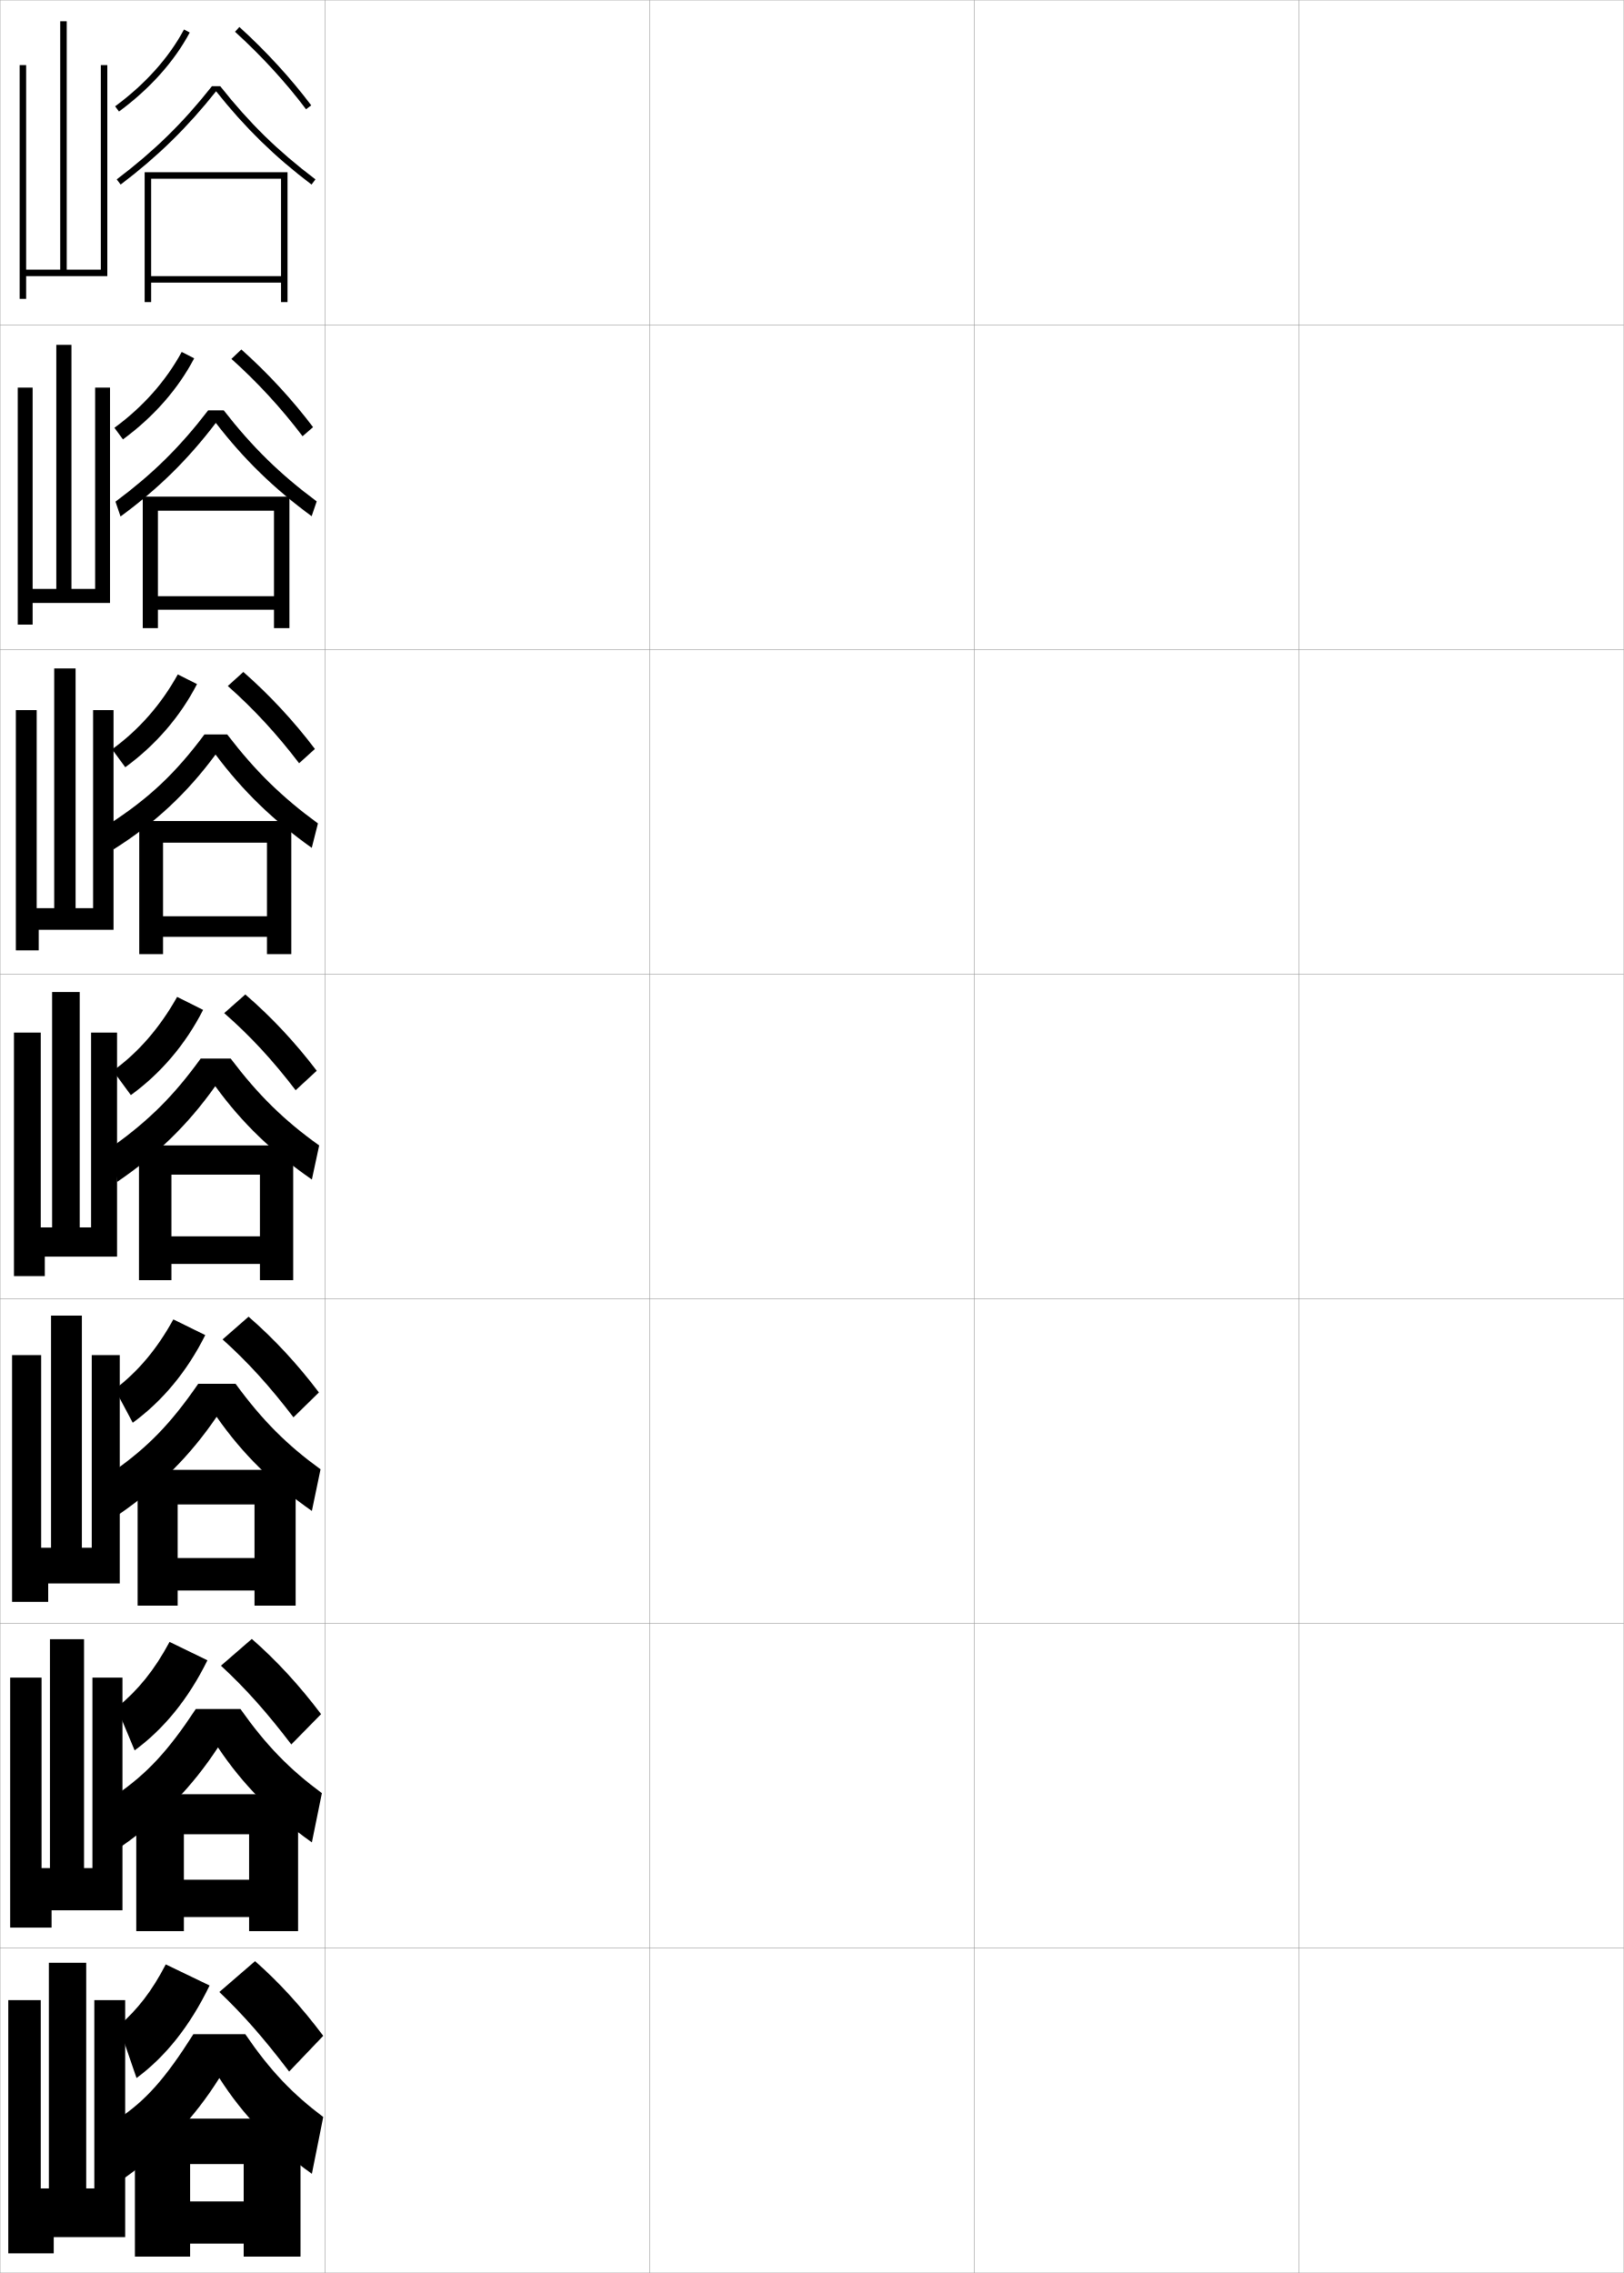
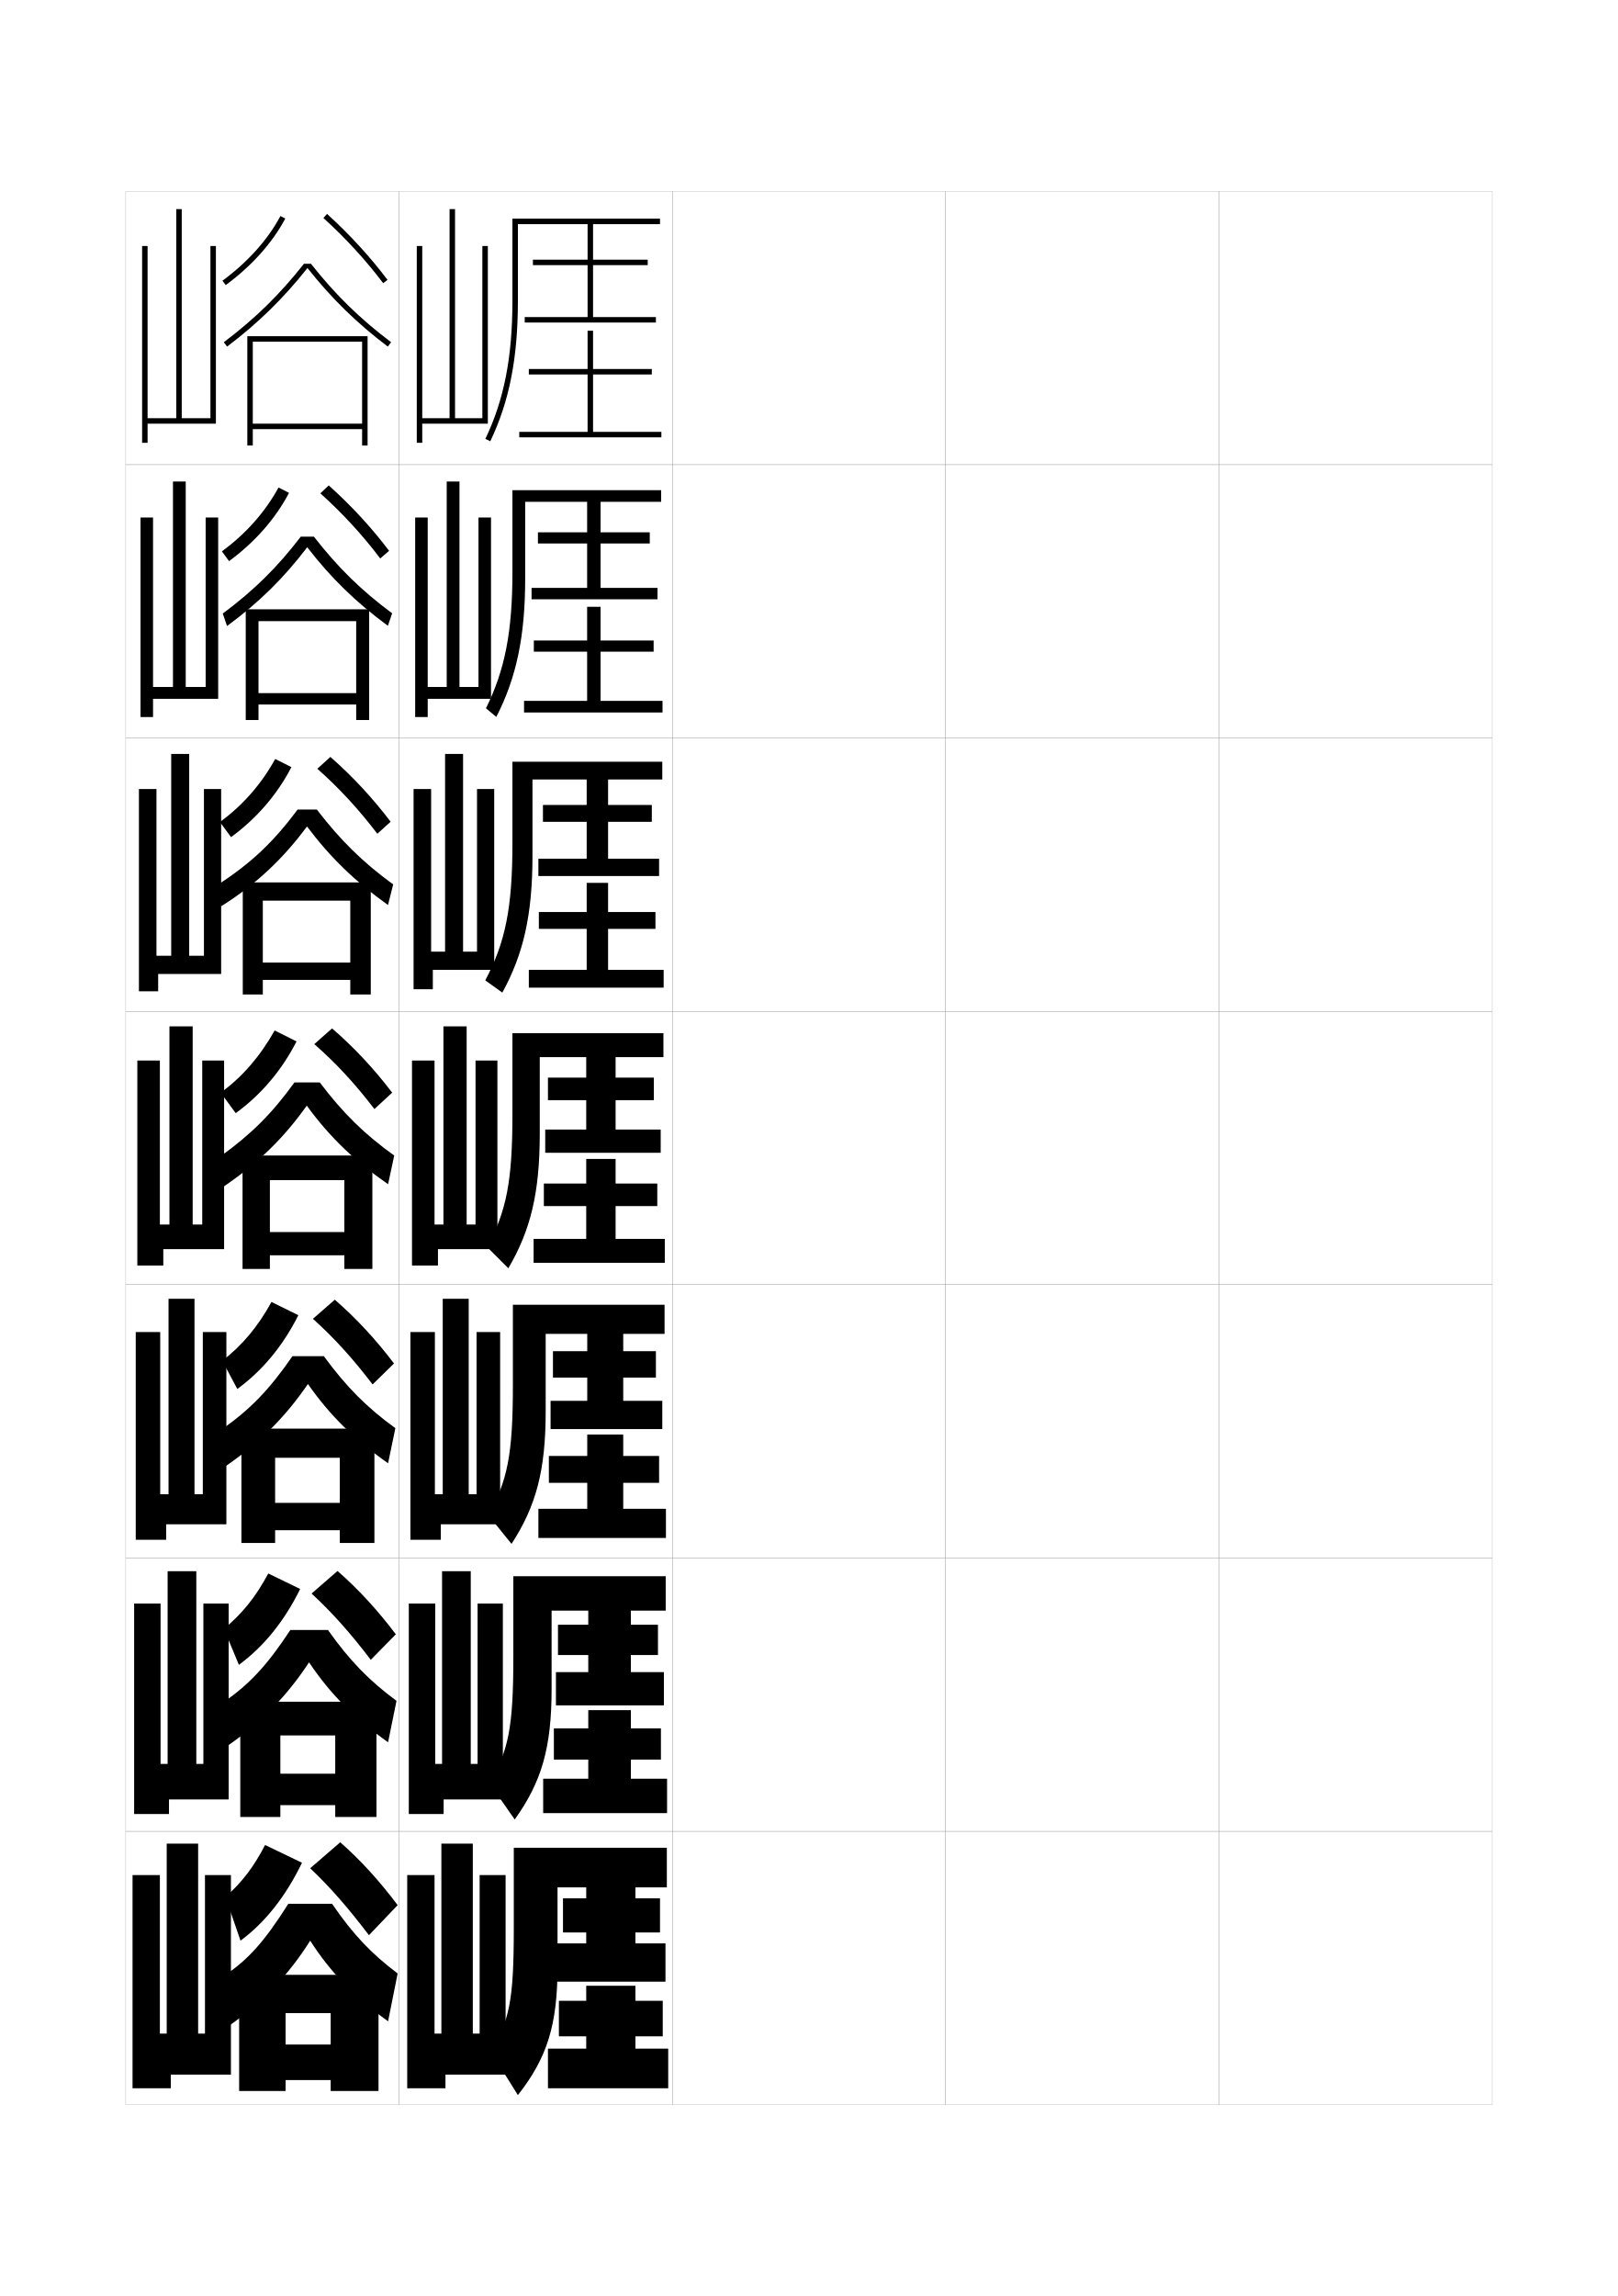
- <svg xmlns="http://www.w3.org/2000/svg" width="500.1" height="700.1" viewBox="0 0 500.1 700.1" overflow="visible" enable-background="new 0 0 500.1 700.1" xml:space="preserve">
-   <g id="glyphs">
+ <svg xmlns="http://www.w3.org/2000/svg" version="1.1" id="glyphs" x="0px" y="0px" width="592px" height="840px" viewBox="0 0 592 840" enable-background="new 0 0 592 840" xml:space="preserve">
+   <g>
+     <rect x="46" y="70" fill="none" stroke="#999999" stroke-width="0.1" width="100" height="100" />
+     <rect x="46" y="170" fill="none" stroke="#999999" stroke-width="0.1" width="100" height="100" />
+     <rect x="46" y="270" fill="none" stroke="#999999" stroke-width="0.1" width="100" height="100" />
+     <rect x="46" y="370" fill="none" stroke="#999999" stroke-width="0.1" width="100" height="100" />
+     <rect x="46" y="470" fill="none" stroke="#999999" stroke-width="0.1" width="100" height="100" />
+     <rect x="46" y="570" fill="none" stroke="#999999" stroke-width="0.1" width="100" height="100" />
+     <rect x="46" y="670" fill="none" stroke="#999999" stroke-width="0.1" width="100" height="100" />
+     <rect x="146" y="70" fill="none" stroke="#999999" stroke-width="0.1" width="100" height="100" />
+     <rect x="146" y="170" fill="none" stroke="#999999" stroke-width="0.1" width="100" height="100" />
+     <rect x="146" y="270" fill="none" stroke="#999999" stroke-width="0.1" width="100" height="100" />
+     <rect x="146" y="370" fill="none" stroke="#999999" stroke-width="0.1" width="100" height="100" />
+     <rect x="146" y="470" fill="none" stroke="#999999" stroke-width="0.1" width="100" height="100" />
+     <rect x="146" y="570" fill="none" stroke="#999999" stroke-width="0.1" width="100" height="100" />
+     <rect x="146" y="670" fill="none" stroke="#999999" stroke-width="0.1" width="100" height="100" />
+     <rect x="246" y="70" fill="none" stroke="#999999" stroke-width="0.1" width="100" height="100" />
+     <rect x="246" y="170" fill="none" stroke="#999999" stroke-width="0.1" width="100" height="100" />
+     <rect x="246" y="270" fill="none" stroke="#999999" stroke-width="0.1" width="100" height="100" />
+     <rect x="246" y="370" fill="none" stroke="#999999" stroke-width="0.1" width="100" height="100" />
+     <rect x="246" y="470" fill="none" stroke="#999999" stroke-width="0.1" width="100" height="100" />
+     <rect x="246" y="570" fill="none" stroke="#999999" stroke-width="0.1" width="100" height="100" />
+     <rect x="246" y="670" fill="none" stroke="#999999" stroke-width="0.1" width="100" height="100" />
+     <rect x="346" y="70" fill="none" stroke="#999999" stroke-width="0.1" width="100" height="100" />
+     <rect x="346" y="170" fill="none" stroke="#999999" stroke-width="0.1" width="100" height="100" />
+     <rect x="346" y="270" fill="none" stroke="#999999" stroke-width="0.1" width="100" height="100" />
+     <rect x="346" y="370" fill="none" stroke="#999999" stroke-width="0.1" width="100" height="100" />
+     <rect x="346" y="470" fill="none" stroke="#999999" stroke-width="0.1" width="100" height="100" />
+     <rect x="346" y="570" fill="none" stroke="#999999" stroke-width="0.1" width="100" height="100" />
+     <rect x="346" y="670" fill="none" stroke="#999999" stroke-width="0.1" width="100" height="100" />
+     <rect x="446" y="70" fill="none" stroke="#999999" stroke-width="0.1" width="100" height="100" />
+     <rect x="446" y="170" fill="none" stroke="#999999" stroke-width="0.1" width="100" height="100" />
+     <rect x="446" y="270" fill="none" stroke="#999999" stroke-width="0.1" width="100" height="100" />
+     <rect x="446" y="370" fill="none" stroke="#999999" stroke-width="0.1" width="100" height="100" />
+     <rect x="446" y="470" fill="none" stroke="#999999" stroke-width="0.1" width="100" height="100" />
+     <rect x="446" y="570" fill="none" stroke="#999999" stroke-width="0.1" width="100" height="100" />
+     <rect x="446" y="670" fill="none" stroke="#999999" stroke-width="0.1" width="100" height="100" />
+   </g>
+   <g>
+     <path d="M81.407,102.695l1.186,1.609c9.496-6.994,17.03-15.408,21.79-24.334   l-1.766-0.941C97.998,87.693,90.664,95.877,81.407,102.695z" />
+     <path d="M118.328,79.74c8.104,7.36,15.668,15.611,21.873,23.861l1.598-1.203   c-6.279-8.348-13.93-16.695-22.127-24.139L118.328,79.74z" />
+     <path d="M111.222,96.5c-8.958,11.335-17.767,19.956-29.325,28.702l1.207,1.596   C94.524,118.155,103.629,109.226,112.5,98.062   c8.871,11.164,17.976,20.094,29.396,28.736l1.207-1.596   C131.545,116.456,122.736,107.835,113.778,96.5H111.222z" />
+     <polygon points="132.5,155 92.5,155 92.5,157 132.5,157 132.5,163 134.5,163 134.5,123 90.5,123 90.5,163 92.5,163 92.5,125    132.5,125  " />
+   </g>
+   <g>
+     <path d="M81.188,201.713c8.777-6.417,15.88-14.445,20.723-23.361l3.844,1.961   c-4.975,9.486-12.531,18.072-21.943,24.973L81.188,201.713z" />
+     <path d="M117.218,180.493c8.066,7.234,15.405,15.222,21.916,23.824l3.232-2.802   c-6.388-8.462-13.956-16.673-22.085-23.926L117.218,180.493z" />
+     <path d="M112.417,200.207c8.674,11.246,17.866,20.183,29.514,28.741l1.555-4.564   c-11.278-8.374-19.833-16.749-28.634-28.051h-4.787   c-8.715,11.351-17.095,19.595-28.55,28.135l1.555,4.564   C94.681,220.51,103.809,211.521,112.417,200.207z" />
+     <polygon points="130.333,253.583 94.583,253.583 94.583,257.75 130.333,257.75 130.333,263.417    135.083,263.417 135.083,222.917 89.917,222.917 89.917,263.417 94.583,263.417    94.583,227.25 130.333,227.25  " />
+   </g>
+   <g>
+     <path d="M80.469,300.732c8.298-6.016,15.17-13.887,20.237-23.056l5.921,2.98   c-5.19,10.046-12.767,18.804-22.096,25.611L80.469,300.732z" />
+     <path d="M116.109,281.247c8.026,7.107,15.142,14.833,21.958,23.787l4.866-4.401   c-6.496-8.576-13.982-16.65-22.042-23.713L116.109,281.247z" />
+     <path d="M112.333,302.354c8.478,11.327,17.757,20.27,29.632,28.745l1.902-7.532   c-10.999-8.002-19.297-16.131-27.941-27.401h-7.019   c-8.871,11.903-16.98,19.597-29.275,27.567l1.235,7.865   C93.618,323.611,103.647,314.146,112.333,302.354z" />
+     <polygon points="128.167,352.167 96.167,352.167 96.167,358.5 128.167,358.5 128.167,363.833    135.667,363.833 135.667,322.833 88.833,322.833 88.833,363.833 96.167,363.833    96.167,329.5 128.167,329.5  " />
+   </g>
+   <g>
    <g>
-       <rect x="0.05" y="0.05" fill="none" stroke="#999999" stroke-width="0.1" width="100" height="100" />
-       <rect x="0.05" y="100.05" fill="none" stroke="#999999" stroke-width="0.1" width="100" height="100" />
-       <rect x="0.05" y="200.05" fill="none" stroke="#999999" stroke-width="0.1" width="100" height="100" />
-       <rect x="0.05" y="300.05" fill="none" stroke="#999999" stroke-width="0.1" width="100" height="100" />
-       <rect x="0.05" y="400.05" fill="none" stroke="#999999" stroke-width="0.1" width="100" height="100" />
-       <rect x="0.05" y="500.05" fill="none" stroke="#999999" stroke-width="0.1" width="100" height="100" />
-       <rect x="0.05" y="600.05" fill="none" stroke="#999999" stroke-width="0.1" width="100" height="100" />
-       <rect x="100.05" y="0.05" fill="none" stroke="#999999" stroke-width="0.1" width="100" height="100" />
-       <rect x="100.05" y="100.05" fill="none" stroke="#999999" stroke-width="0.1" width="100" height="100" />
-       <rect x="100.05" y="200.05" fill="none" stroke="#999999" stroke-width="0.1" width="100" height="100" />
-       <rect x="100.05" y="300.05" fill="none" stroke="#999999" stroke-width="0.1" width="100" height="100" />
-       <rect x="100.05" y="400.05" fill="none" stroke="#999999" stroke-width="0.1" width="100" height="100" />
-       <rect x="100.05" y="500.05" fill="none" stroke="#999999" stroke-width="0.1" width="100" height="100" />
-       <rect x="100.05" y="600.05" fill="none" stroke="#999999" stroke-width="0.1" width="100" height="100" />
-       <rect x="200.05" y="0.05" fill="none" stroke="#999999" stroke-width="0.1" width="100" height="100" />
-       <rect x="200.05" y="100.05" fill="none" stroke="#999999" stroke-width="0.1" width="100" height="100" />
-       <rect x="200.05" y="200.05" fill="none" stroke="#999999" stroke-width="0.1" width="100" height="100" />
-       <rect x="200.05" y="300.05" fill="none" stroke="#999999" stroke-width="0.1" width="100" height="100" />
-       <rect x="200.05" y="400.05" fill="none" stroke="#999999" stroke-width="0.1" width="100" height="100" />
-       <rect x="200.05" y="500.05" fill="none" stroke="#999999" stroke-width="0.1" width="100" height="100" />
-       <rect x="200.05" y="600.05" fill="none" stroke="#999999" stroke-width="0.1" width="100" height="100" />
-       <rect x="300.05" y="0.05" fill="none" stroke="#999999" stroke-width="0.1" width="100" height="100" />
-       <rect x="300.05" y="100.05" fill="none" stroke="#999999" stroke-width="0.1" width="100" height="100" />
-       <rect x="300.05" y="200.05" fill="none" stroke="#999999" stroke-width="0.1" width="100" height="100" />
-       <rect x="300.05" y="300.05" fill="none" stroke="#999999" stroke-width="0.1" width="100" height="100" />
-       <rect x="300.05" y="400.05" fill="none" stroke="#999999" stroke-width="0.1" width="100" height="100" />
-       <rect x="300.05" y="500.05" fill="none" stroke="#999999" stroke-width="0.1" width="100" height="100" />
-       <rect x="300.05" y="600.05" fill="none" stroke="#999999" stroke-width="0.1" width="100" height="100" />
-       <rect x="400.05" y="0.05" fill="none" stroke="#999999" stroke-width="0.1" width="100" height="100" />
-       <rect x="400.05" y="100.05" fill="none" stroke="#999999" stroke-width="0.1" width="100" height="100" />
-       <rect x="400.05" y="200.05" fill="none" stroke="#999999" stroke-width="0.1" width="100" height="100" />
-       <rect x="400.05" y="300.05" fill="none" stroke="#999999" stroke-width="0.1" width="100" height="100" />
-       <rect x="400.05" y="400.05" fill="none" stroke="#999999" stroke-width="0.1" width="100" height="100" />
-       <rect x="400.05" y="500.05" fill="none" stroke="#999999" stroke-width="0.1" width="100" height="100" />
-       <rect x="400.05" y="600.05" fill="none" stroke="#999999" stroke-width="0.1" width="100" height="100" />
+       <path d="M110.5,681.5c-6.105,12.616-13.694,21.991-22.5,28.5l-5.5-16    c5.926-5.269,10.155-10.652,14.5-19L110.5,681.5z" />
+       <path d="M113.5,683.5c7.339,6.988,13.605,14.136,21.5,24.5l10.5-11    c-6.785-9.03-13.593-16.478-21-23L113.5,683.5z" />
+       <path d="M105.5,696.5c-8.816,13.952-14.733,20.401-23,26L84,741    c12.319-8.681,21.852-18.794,29.5-31c7.34,11.493,16.376,20.825,28.5,29.5l3.5-17.5    c-9.408-7.073-16.283-14.188-24-25.5H105.5z" />
+       <polygon points="87.5,722.5 87.5,765 104.5,765 104.5,736.5 121,736.5 121,748 104.5,748 104.5,761 121,761 121,765 138.5,765     138.5,722.5   " />
    </g>
    <g>
-       <path d="M35.457,32.745l1.186,1.609c9.496-6.994,17.03-15.408,21.79-24.334      l-1.766-0.941C52.048,17.743,44.714,25.927,35.457,32.745z" />
-       <path d="M72.378,9.79c8.104,7.36,15.668,15.611,21.873,23.861l1.598-1.203      c-6.279-8.348-13.93-16.695-22.127-24.139L72.378,9.79z" />
-       <path d="M65.271,26.55c-8.958,11.335-17.767,19.956-29.325,28.702l1.207,1.596      c11.421-8.643,20.525-17.572,29.396-28.736      c8.871,11.164,17.976,20.094,29.396,28.736l1.207-1.596      C85.595,46.506,76.786,37.885,67.828,26.55H65.271z" />
-       <polygon points="86.55,85.05 46.55,85.05 46.55,87.05 86.55,87.05       86.55,93.05 88.55,93.05 88.55,53.05 44.55,53.05 44.55,93.05       46.55,93.05 46.55,55.05 86.55,55.05 " />
+       <path d="M81.917,595.916c6.557-5.383,11.59-11.544,16.25-20.249l11.667,5.666    c-5.873,11.946-13.464,21.173-22.417,27.75L81.917,595.916z" />
+       <path d="M114,583c7.555,6.985,14.03,14.238,21.667,24.25l9.167-9.334    C138.108,589,131.102,581.389,123.5,574.75L114,583z" />
+       <path d="M113.083,608.166c7.654,11.465,16.8,20.67,28.917,29.251L145.083,622.25    c-9.845-7.26-17.11-14.629-25.083-25.917H106.25    c-8.621,13.097-15.072,19.892-24.333,26.333l1.417,16.001    C95.676,630.07,105.193,620.24,113.083,608.166z" />
+       <polygon points="122.666,648.916 102.583,648.916 102.583,660.416 122.666,660.416     122.666,664.75 137.75,664.75 137.75,622.583 87.917,622.583 87.917,664.75 102.583,664.75     102.583,634.917 122.666,634.917   " />
    </g>
    <g>
-       <path d="M35.238,131.763c8.777-6.417,15.88-14.445,20.723-23.361l3.844,1.961      c-4.975,9.486-12.531,18.072-21.943,24.973L35.238,131.763z" />
-       <path d="M71.268,110.543c8.066,7.234,15.405,15.222,21.916,23.824l3.232-2.802      c-6.388-8.462-13.956-16.673-22.085-23.926L71.268,110.543z" />
-       <path d="M66.466,130.257c8.674,11.246,17.866,20.183,29.514,28.741l1.555-4.564      c-11.278-8.374-19.833-16.749-28.634-28.051h-4.787      c-8.715,11.351-17.095,19.595-28.55,28.135l1.555,4.564      C48.73,150.56,57.859,141.571,66.466,130.257z" />
-       <polygon points="84.383,183.633 48.633,183.633 48.633,187.8 84.383,187.8       84.383,193.466 89.133,193.466 89.133,152.966 43.966,152.966 43.966,193.466       48.633,193.466 48.633,157.299 84.383,157.299 " />
+       <path d="M81.333,497.833c7.188-5.499,13.025-12.437,18-21.5l9.833,4.834    c-5.639,11.275-13.234,20.354-22.333,27L81.333,497.833z" />
+       <path d="M114.5,482.5c7.771,6.983,14.455,14.341,21.833,24l7.833-7.667    C137.502,490.03,130.296,482.256,122.5,475.5L114.5,482.5z" />
+       <path d="M112.667,506.333c7.968,11.437,17.224,20.515,29.333,29L144.667,522.5    c-10.282-7.445-17.936-15.071-26.167-26.333H107    c-8.425,12.239-15.41,19.382-25.667,26.666l1.333,13.5    C95.033,527.82,104.535,518.275,112.667,506.333z" />
+       <polygon points="124.333,549.833 100.667,549.833 100.667,559.833 124.333,559.833     124.333,564.5 137,564.5 137,522.667 88.333,522.667 88.333,564.5 100.667,564.5     100.667,533.333 124.333,533.333   " />
    </g>
    <g>
-       <path d="M34.519,230.782c8.298-6.016,15.17-13.887,20.237-23.056l5.921,2.98      c-5.19,10.046-12.767,18.804-22.096,25.611L34.519,230.782z" />
-       <path d="M70.159,211.297c8.026,7.107,15.142,14.833,21.958,23.787l4.866-4.401      c-6.496-8.576-13.982-16.65-22.042-23.713L70.159,211.297z" />
-       <path d="M66.383,232.404c8.478,11.327,17.757,20.27,29.632,28.745l1.902-7.532      c-10.999-8.002-19.297-16.131-27.941-27.401h-7.019      c-8.871,11.903-16.98,19.597-29.275,27.567l1.235,7.865      C47.667,253.661,57.697,244.196,66.383,232.404z" />
-       <polygon points="82.217,282.216 50.216,282.216 50.216,288.55 82.217,288.55       82.217,293.883 89.716,293.883 89.716,252.883 42.883,252.883 42.883,293.883       50.216,293.883 50.216,259.55 82.217,259.55 " />
+       <path d="M80.75,399.75c7.818-5.614,14.46-13.329,19.75-22.75l8,4    c-5.406,10.605-13.004,19.535-22.25,26.25L80.75,399.75z" />
+       <path d="M115,382c7.987,6.981,14.879,14.443,22,23.75l6.5-6c-6.604-8.689-14.009-16.628-22-23.5    L115,382z" />
+       <path d="M112.25,404.5c8.281,11.408,17.647,20.358,29.75,28.75l2.25-10.5    c-10.719-7.631-18.763-15.513-27.25-26.75h-9.25c-8.229,11.384-15.749,18.873-27,27L82,434    C94.39,425.571,103.876,416.31,112.25,404.5z" />
+       <polygon points="126,450.75 98.75,450.75 98.75,459.25 126,459.25 126,464.25 136.25,464.25 136.25,422.75 88.75,422.75     88.75,464.25 98.75,464.25 98.75,431.75 126,431.75   " />
+     </g>
+   </g>
+   <polygon points="77,90 79,90 79,155 54,155 54,162 52,162 52,90 54,90 54,153 64.5,153 64.5,76.5 66.5,76.5 66.5,153 77,153 " />
+   <g>
+     <polygon points="74.417,586.667 83.667,586.667 83.667,658.333 61.833,658.333    61.833,663.667 49.083,663.667 49.083,586.667 58.75,586.667 58.75,645.333    61.333,645.333 61.333,574.833 71.833,574.833 71.833,645.333 74.417,645.333  " />
+     <polygon points="74.208,487.334 82.833,487.334 82.833,557.666 60.792,557.666    60.792,563.334 49.667,563.334 49.667,487.334 58.625,487.334 58.625,546.666    61.667,546.666 61.667,475.166 71.167,475.166 71.167,546.666 74.208,546.666  " />
+     <polygon points="74,388 82,388 82,457 59.75,457 59.75,463 50.25,463 50.25,388 58.5,388 58.5,448 62,448 62,375.5 70.5,375.5    70.5,448 74,448  " />
+     <polygon points="74.625,288.667 80.917,288.667 80.917,356.333 57.875,356.333 57.875,362.667    50.833,362.667 50.833,288.667 57.25,288.667 57.25,349.667 62.646,349.667    62.646,275.833 69.229,275.833 69.229,349.667 74.625,349.667  " />
+     <polygon points="75.249,189.333 79.833,189.333 79.833,255.667 56,255.667 56,262.333    51.416,262.333 51.416,189.333 56,189.333 56,251.333 63.292,251.333 63.292,176.167    67.958,176.167 67.958,251.333 75.249,251.333  " />
+   </g>
+   <polygon points="61,744 61,674.5 72.5,674.5 72.5,744 75,744 75,686 84.5,686 84.5,759 62.5,759 62.5,764 48.5,764 48.5,686   58.5,686 58.5,744 " />
+   <g>
+     <path d="M179.402,161.432l-1.805-0.863C184.446,146.249,187.5,130.653,187.5,110V80h54v2h-52v28   C189.5,130.967,186.386,146.829,179.402,161.432z" />
+     <polygon points="217,116 217,97 237,97 237,95 217,95 217,81 215,81 215,95 195,95 195,97 215,97 215,116 192,116 192,118 240,118    240,116  " />
+     <polygon points="217,158 217,137 238.5,137 238.5,135 217,135 217,121 215,121 215,135 193.5,135 193.5,137 215,137 215,158    190,158 190,160 242,160 242,158  " />
+   </g>
+   <g>
+     <path d="M187.5,179.333h54.417v4.25h-49.75v28c0,21.219-3.199,36.335-10.565,50.705   l-3.787-3.159C184.729,245.187,187.5,231.195,187.5,209.25V179.333z" />
+     <polygon points="219.75,215.083 219.75,198.833 237.75,198.833 237.75,194.75 219.75,194.75    219.75,182.25 214.833,182.25 214.833,194.75 196.833,194.75 196.833,198.833    214.833,198.833 214.833,215.083 194.5,215.083 194.5,219.25 240.583,219.25 240.583,215.083  " />
+     <polygon points="219.75,256.416 219.75,238.416 239.167,238.416 239.167,234.333    219.75,234.333 219.75,222 214.833,222 214.833,234.333 195.333,234.333    195.333,238.416 214.833,238.416 214.833,256.416 191.75,256.416 191.75,260.667    242.417,260.667 242.417,256.416  " />
+   </g>
+   <g>
+     <path d="M187.5,278.667h54.833v6.5h-47.5v28c0,21.47-3.283,35.841-11.032,49.977   l-6.242-4.471C184.886,344.838,187.5,332.202,187.5,308.5V278.667z" />
+     <polygon points="222.5,314.167 222.5,300.667 238.5,300.667 238.5,294.5 222.5,294.5 222.5,283.5 214.667,283.5    214.667,294.5 198.667,294.5 198.667,300.667 214.667,300.667 214.667,314.167 197,314.167    197,320.5 241.167,320.5 241.167,314.167  " />
+     <polygon points="222.5,354.833 222.5,339.833 239.833,339.833 239.833,333.667 222.5,333.667    222.5,323 214.667,323 214.667,333.667 197.167,333.667 197.167,339.833 214.667,339.833    214.667,354.833 193.5,354.833 193.5,361.333 242.833,361.333 242.833,354.833  " />
+   </g>
+   <g>
+     <g>
+       <path d="M187.5,378h55.25v8.75H197.5v28c0,21.723-3.368,35.347-11.5,49.25l-7.75-7.75    c7.043-13.187,9.25-23.97,9.25-48.5V378z" />
+       <polygon points="225.25,413.25 225.25,402.5 239.25,402.5 239.25,394.25 225.25,394.25 225.25,384.75 214.5,384.75 214.5,394.25     200.5,394.25 200.5,402.5 214.5,402.5 214.5,413.25 199.5,413.25 199.5,421.75 241.75,421.75 241.75,413.25   " />
+       <polygon points="225.25,453.25 225.25,441.25 240.5,441.25 240.5,433 225.25,433 225.25,424 214.5,424 214.5,433 199,433     199,441.25 214.5,441.25 214.5,453.25 195.25,453.25 195.25,462 243.25,462 243.25,453.25   " />
    </g>
    <g>
-       <g>
-         <path d="M64.55,611.55c-6.105,12.616-13.694,21.991-22.5,28.5l-5.5-16       c5.926-5.269,10.155-10.652,14.5-19L64.55,611.55z" />
-         <path d="M67.55,613.55c7.339,6.988,13.605,14.136,21.5,24.5l10.5-11       c-6.785-9.03-13.593-16.478-21-23L67.55,613.55z" />
-         <path d="M59.55,626.55c-8.816,13.952-14.733,20.401-23,26l1.5,18.5       c12.319-8.681,21.852-18.794,29.5-31c7.34,11.493,16.376,20.825,28.5,29.5l3.5-17.5       c-9.408-7.073-16.283-14.188-24-25.5H59.55z" />
-         <polygon points="41.55,652.55 41.55,695.05 58.55,695.05 58.55,666.55        75.05,666.55 75.05,678.05 58.55,678.05 58.55,691.05 75.05,691.05        75.05,695.05 92.55,695.05 92.55,652.55 " />
-       </g>
-       <g>
-         <path d="M35.966,525.966c6.557-5.383,11.59-11.544,16.25-20.249l11.667,5.666       c-5.873,11.946-13.464,21.173-22.417,27.75L35.966,525.966z" />
-         <path d="M68.049,513.05c7.555,6.985,14.03,14.238,21.667,24.25l9.167-9.334       c-6.725-8.916-13.731-16.527-21.333-23.166L68.049,513.05z" />
-         <path d="M67.133,538.216c7.654,11.465,16.8,20.67,28.917,29.251l3.083-15.167       c-9.845-7.26-17.11-14.629-25.083-25.917H60.3       c-8.621,13.097-15.072,19.892-24.333,26.333l1.417,16.001       C49.726,560.12,59.243,550.29,67.133,538.216z" />
-         <polygon points="76.716,578.966 56.633,578.966 56.633,590.466 76.716,590.466        76.716,594.8 91.8,594.8 91.8,552.633 41.966,552.633 41.966,594.8        56.633,594.8 56.633,564.967 76.716,564.967 " />
-       </g>
-       <g>
-         <path d="M35.383,427.883c7.188-5.499,13.025-12.437,18-21.5l9.833,4.834       c-5.639,11.275-13.234,20.354-22.333,27L35.383,427.883z" />
-         <path d="M68.55,412.55c7.771,6.983,14.455,14.341,21.833,24l7.833-7.667       c-6.664-8.803-13.87-16.577-21.667-23.333L68.55,412.55z" />
-         <path d="M66.716,436.383c7.968,11.437,17.224,20.515,29.333,29l2.667-12.833       c-10.282-7.445-17.936-15.071-26.167-26.333h-11.5       c-8.425,12.239-15.41,19.382-25.667,26.666l1.333,13.5       C49.083,457.87,58.584,448.325,66.716,436.383z" />
-         <polygon points="78.383,479.883 54.716,479.883 54.716,489.883 78.383,489.883        78.383,494.55 91.05,494.55 91.05,452.717 42.383,452.717 42.383,494.55        54.716,494.55 54.716,463.383 78.383,463.383 " />
-       </g>
-       <g>
-         <path d="M34.8,329.8c7.818-5.614,14.46-13.329,19.75-22.75l8,4       c-5.406,10.605-13.004,19.535-22.25,26.25L34.8,329.8z" />
-         <path d="M69.05,312.05c7.987,6.981,14.879,14.443,22,23.75l6.5-6       c-6.604-8.689-14.009-16.628-22-23.5L69.05,312.05z" />
-         <path d="M66.3,334.55c8.281,11.408,17.647,20.358,29.75,28.75l2.25-10.5       c-10.719-7.631-18.763-15.513-27.25-26.75h-9.25c-8.229,11.384-15.749,18.873-27,27l1.25,11       C48.439,355.621,57.926,346.359,66.3,334.55z" />
-         <polygon points="80.05,380.8 52.8,380.8 52.8,389.3 80.05,389.3        80.05,394.3 90.3,394.3 90.3,352.8 42.8,352.8 42.8,394.3        52.8,394.3 52.8,361.8 80.05,361.8 " />
-       </g>
+       <path d="M187.667,477.334h55.5V488h-43.5v28.334c0,21.609-3.511,34.686-12.5,48.5    l-8.5-10.501c6.973-12.532,9-22.04,9-47.333V477.334z" />
+       <polygon points="228.042,512.5 228.042,504 240,504 240,494.334 228.042,494.334 228.042,485.666     214.875,485.666 214.875,494.334 202.333,494.334 202.333,504 214.875,504 214.875,512.5 201.458,512.5     201.458,522.833 242.333,522.833 242.333,512.5   " />
+       <polygon points="228.042,552 228.042,542.5 241.167,542.5 241.167,532.667 228.042,532.667     228.042,524.833 214.875,524.833 214.875,532.667 200.833,532.667 200.833,542.5 214.875,542.5     214.875,552 197,552 197,562.666 243.667,562.666 243.667,552   " />
    </g>
-     <polygon points="31.05,20.05 33.05,20.05 33.05,85.05 8.05,85.05 8.05,92.05      6.05,92.05 6.05,20.05 8.05,20.05 8.05,83.05 18.55,83.05      18.55,6.55 20.55,6.55 20.55,83.05 31.05,83.05 " />
    <g>
-       <polygon points="28.467,516.717 37.717,516.717 37.717,588.383 15.883,588.383       15.883,593.717 3.133,593.717 3.133,516.717 12.8,516.717 12.8,575.383       15.383,575.383 15.383,504.883 25.883,504.883 25.883,575.383 28.467,575.383 " />
-       <polygon points="28.258,417.384 36.883,417.384 36.883,487.716 14.842,487.716       14.842,493.384 3.717,493.384 3.717,417.384 12.675,417.384 12.675,476.716       15.717,476.716 15.717,405.216 25.217,405.216 25.217,476.716 28.258,476.716 " />
-       <polygon points="28.05,318.05 36.05,318.05 36.05,387.05 13.8,387.05       13.8,393.05 4.3,393.05 4.3,318.05 12.55,318.05 12.55,378.05       16.05,378.05 16.05,305.55 24.55,305.55 24.55,378.05 28.05,378.05 " />
-       <polygon points="28.674,218.716 34.966,218.716 34.966,286.383 11.925,286.383       11.925,292.717 4.883,292.717 4.883,218.716 11.3,218.716 11.3,279.717       16.695,279.717 16.695,205.883 23.278,205.883 23.278,279.717 28.674,279.717 " />
-       <polygon points="29.299,119.383 33.883,119.383 33.883,185.716 10.05,185.716       10.05,192.383 5.466,192.383 5.466,119.383 10.05,119.383 10.05,181.383       17.341,181.383 17.341,106.216 22.007,106.216 22.007,181.383 29.299,181.383 " />
+       <path d="M187.833,576.667h55.75V589.25h-41.75v28.667c0,21.496-3.654,34.025-13.5,47.75    l-9.25-13.251c6.903-11.879,8.75-20.11,8.75-46.166V576.667z" />
+       <polygon points="230.833,611.75 230.833,605.5 240.75,605.5 240.75,594.417 230.833,594.417     230.833,586.583 215.25,586.583 215.25,594.417 204.167,594.417 204.167,605.5 215.25,605.5     215.25,611.75 203.417,611.75 203.417,623.916 242.917,623.916 242.917,611.75   " />
+       <polygon points="230.833,650.75 230.833,643.75 241.833,643.75 241.833,632.334 230.833,632.334     230.833,625.666 215.25,625.666 215.25,632.334 202.667,632.334 202.667,643.75 215.25,643.75     215.25,650.75 198.75,650.75 198.75,663.333 244.083,663.333 244.083,650.75   " />
    </g>
-     <polygon points="15.05,674.05 15.05,604.55 26.55,604.55 26.55,674.05      29.05,674.05 29.05,616.05 38.55,616.05 38.55,689.05 16.55,689.05      16.55,694.05 2.55,694.05 2.55,616.05 12.55,616.05 12.55,674.05 " />
  </g>
+   <g>
+     <path d="M188,676v29.5c0,26.818-1.667,33.773-8.5,45l10,16c10.702-13.635,14.5-25.616,14.5-47v-29h40V676   H188z" />
+     <polygon points="232.5,711 232.5,707 241.5,707 241.5,694.5 232.5,694.5 232.5,687.5 214.5,687.5 214.5,694.5 206,694.5 206,707    214.5,707 214.5,711 203.5,711 203.5,725 243.5,725 243.5,711  " />
+     <polygon points="232.5,749.5 232.5,745 242.5,745 242.5,732 232.5,732 232.5,726.5 214.5,726.5 214.5,732 204.5,732 204.5,745    214.5,745 214.5,749.5 200.5,749.5 200.5,764 244.5,764 244.5,749.5  " />
+   </g>
+   <polygon points="176.5,90 178.5,90 178.5,155 154.5,155 154.5,162 152.5,162 152.5,90 154.5,90 154.5,153 164.5,153 164.5,76.5   166.5,76.5 166.5,153 176.5,153 " />
+   <g>
+     <polygon points="174.75,586.667 184,586.667 184,658.333 162.333,658.333 162.333,663.667    149.583,663.667 149.583,586.667 159.25,586.667 159.25,645.333 161.75,645.333 161.75,574.833    172.25,574.833 172.25,645.333 174.75,645.333  " />
+     <polygon points="174.375,487.334 183,487.334 183,557.666 161.292,557.666 161.292,563.334    150.167,563.334 150.167,487.334 159.125,487.334 159.125,546.666 162,546.666 162,475.166    171.5,475.166 171.5,546.666 174.375,546.666  " />
+     <polygon points="174,388 182,388 182,457 160.25,457 160.25,463 150.75,463 150.75,388 159,388 159,448 162.25,448 162.25,375.5    170.75,375.5 170.75,448 174,448  " />
+   </g>
+   <polygon points="174.541,288.667 180.833,288.667 180.833,354.833 158.375,354.833   158.375,361.917 151.333,361.917 151.333,288.667 157.75,288.667 157.75,348.167   162.854,348.167 162.854,275.833 169.437,275.833 169.437,348.167 174.541,348.167 " />
+   <polygon points="175.082,189.333 179.666,189.333 179.666,255.667 156.5,255.667 156.5,262.333   151.916,262.333 151.916,189.333 156.5,189.333 156.5,251.333 163.458,251.333   163.458,176.167 168.124,176.167 168.124,251.333 175.082,251.333 " />
+   <polygon points="161.5,744 161.5,674.5 173,674.5 173,744 175.5,744 175.5,686 185,686 185,759 163,759 163,764 149,764 149,686   159,686 159,744 " />
</svg>
